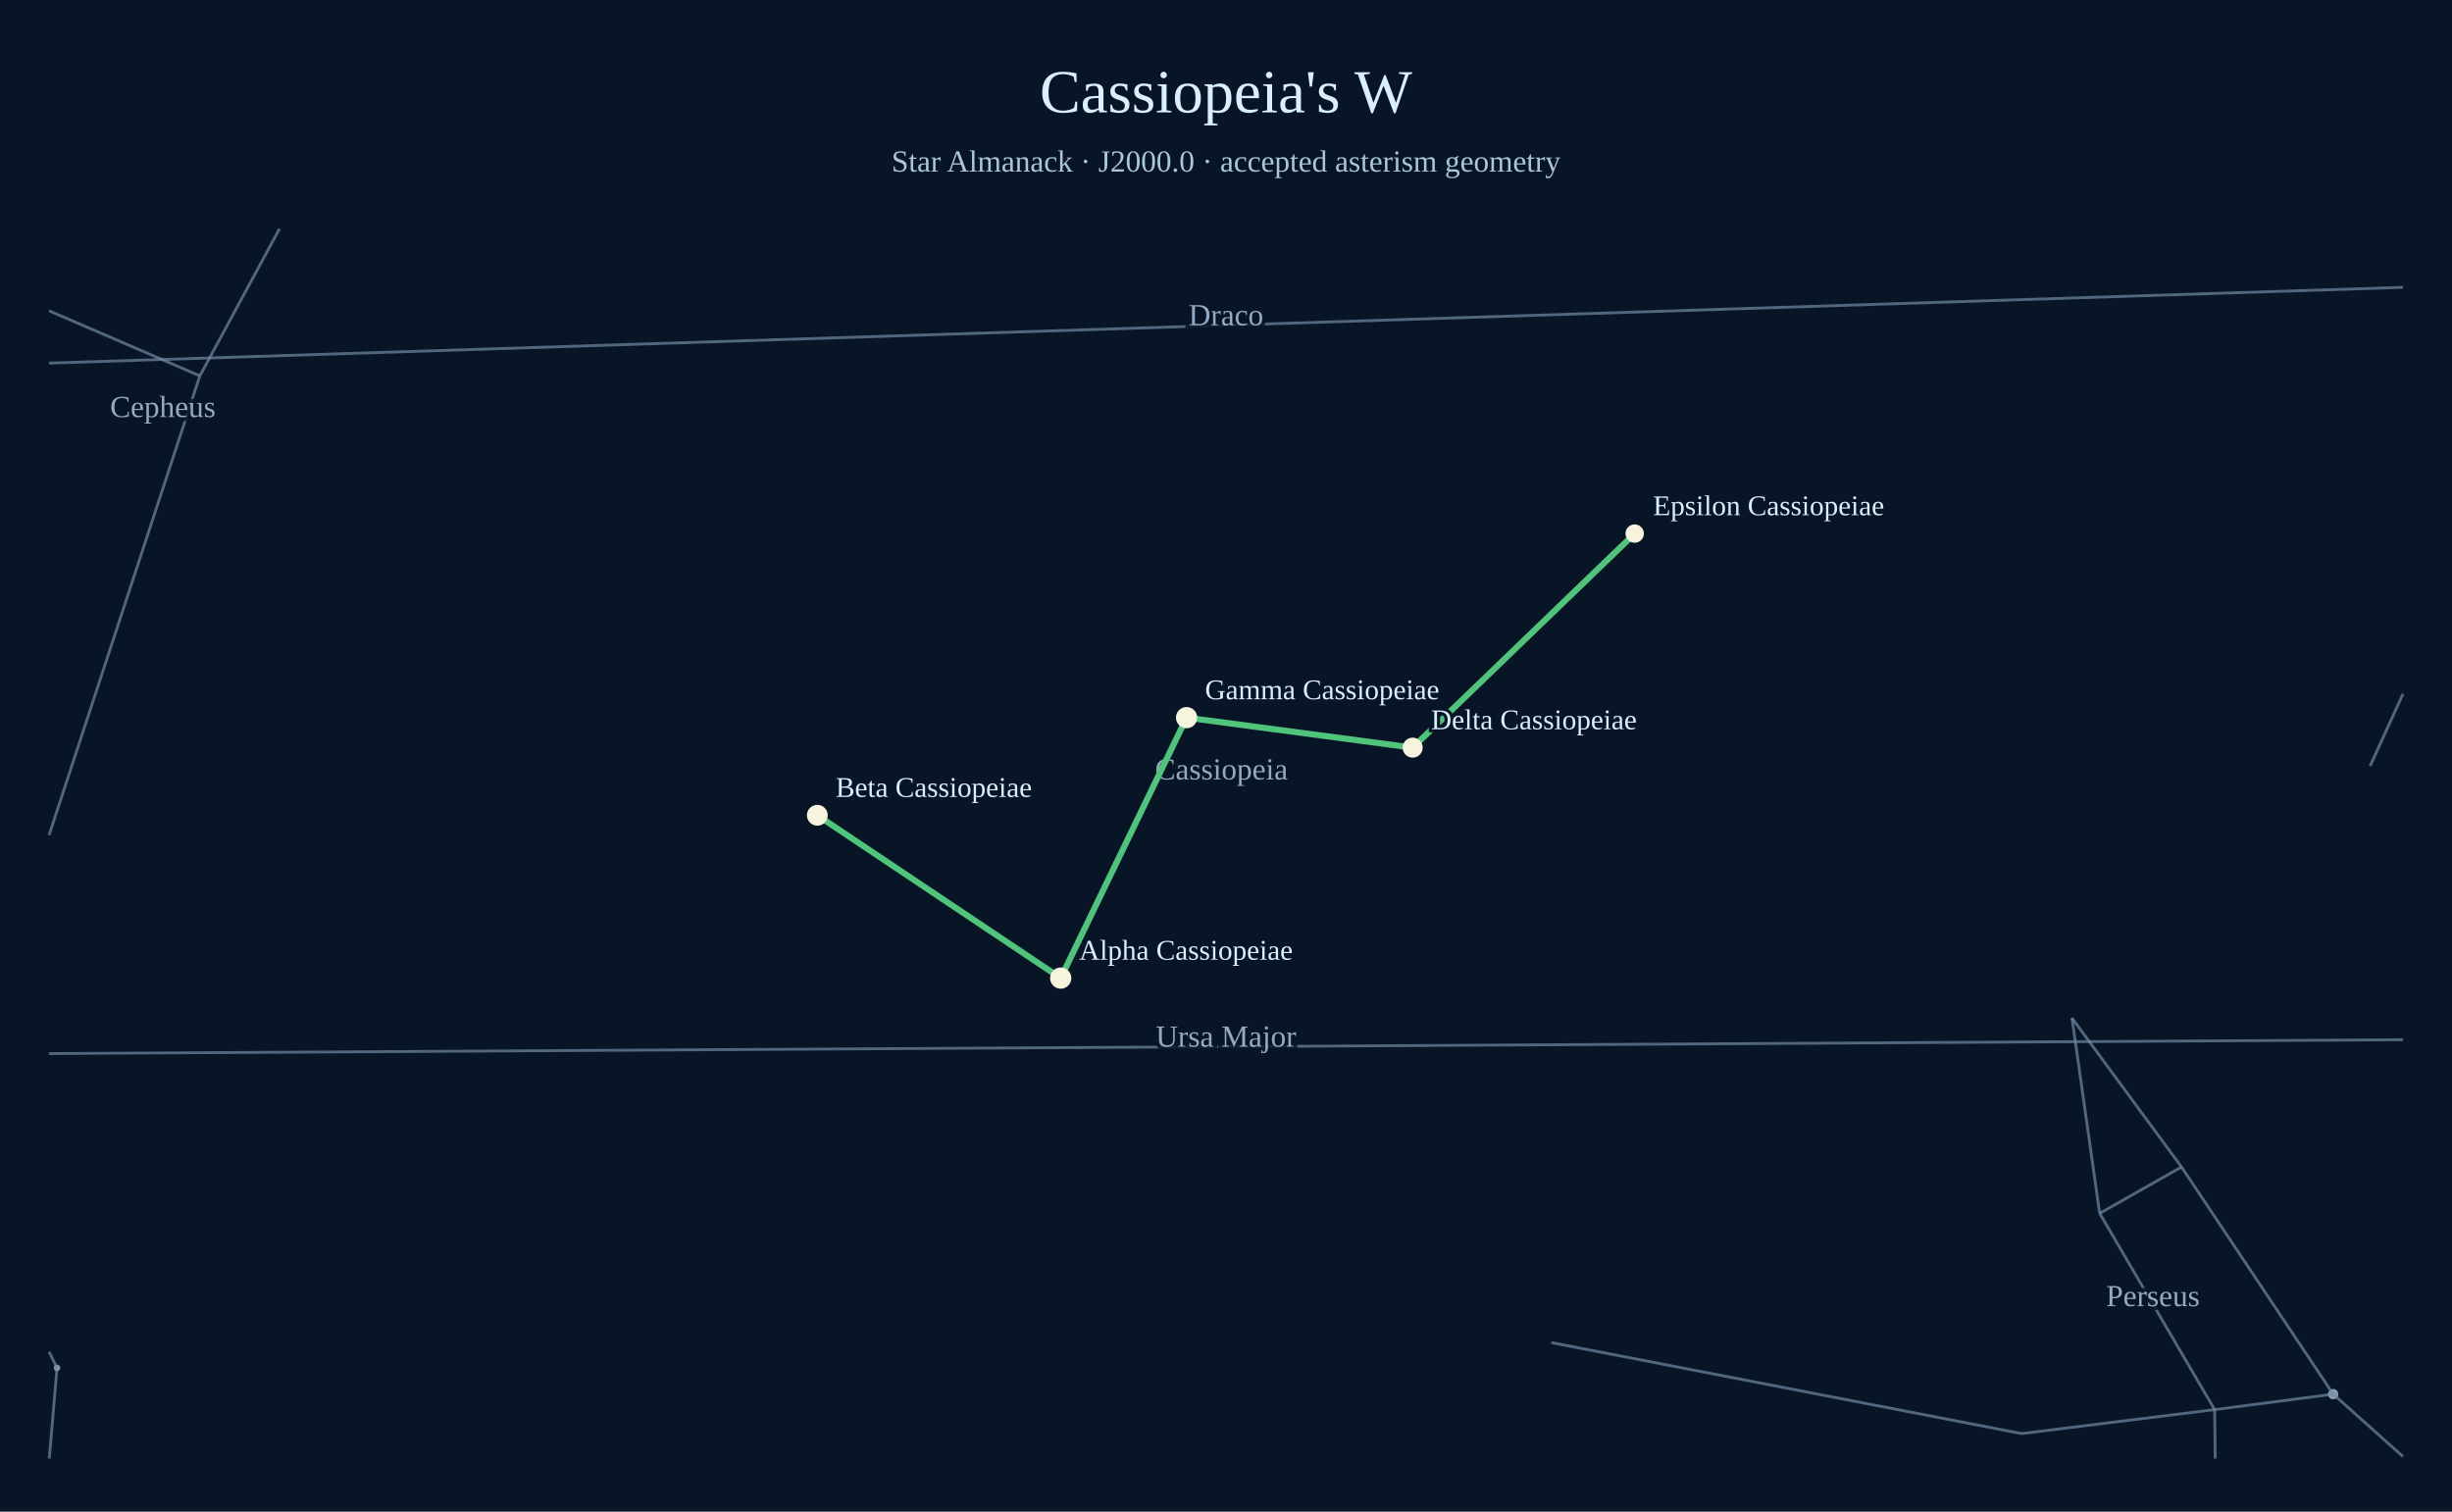
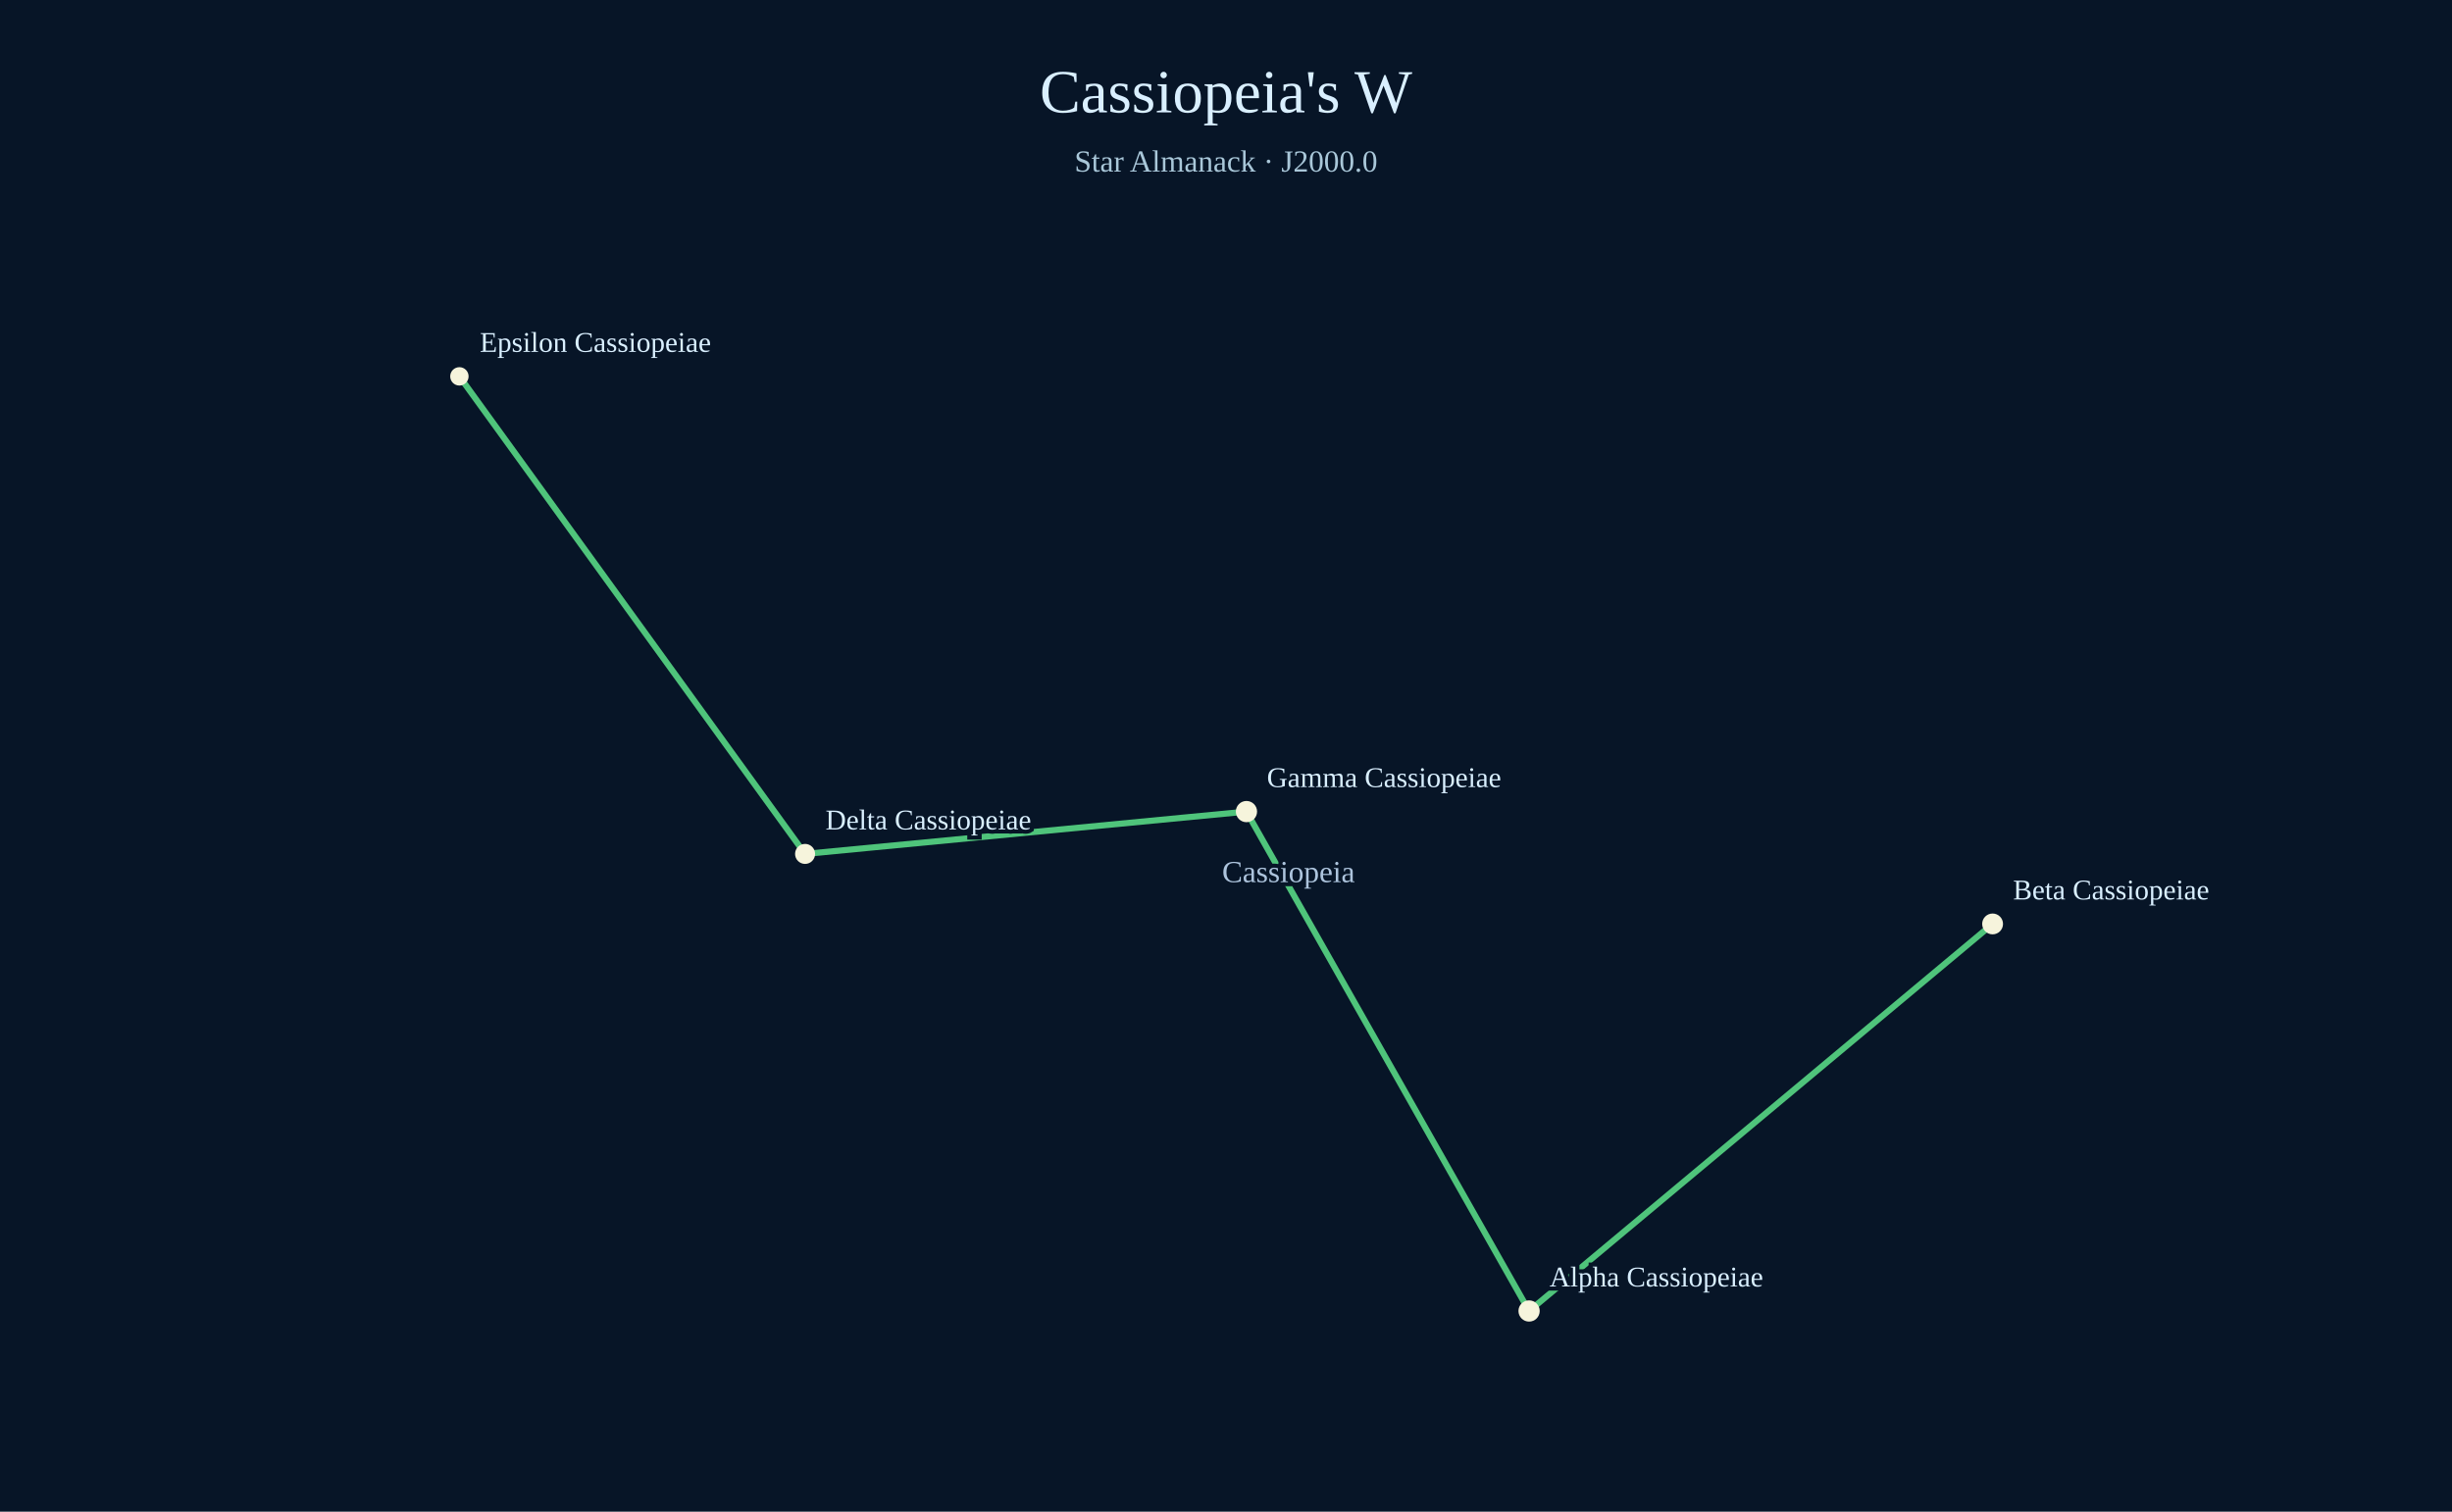
<svg xmlns="http://www.w3.org/2000/svg" width="1200" height="740" viewBox="0 0 1200 740">
  <rect width="1200" height="740" fill="#071527" />
  <text x="600" y="55" text-anchor="middle" font-size="30" fill="#d9efff">Cassiopeia's W</text>
-   <text x="600" y="84" text-anchor="middle" font-size="15" fill="#a9c7d9">Star Almanack · J2000.0 · accepted asterism geometry</text>
-   <circle cx="519.11" cy="478.80" r="2.32" fill="#aabed0" opacity=".78" />
-   <circle cx="400.00" cy="399.10" r="2.31" fill="#aabed0" opacity=".78" />
-   <circle cx="27.90" cy="669.62" r="1.60" fill="#aabed0" opacity=".78" />
-   <circle cx="1141.86" cy="682.48" r="2.54" fill="#aabed0" opacity=".78" />
-   <line x1="1176.00" y1="339.70" x2="1159.90" y2="374.98" stroke="#738ca7" stroke-width="1.4" opacity=".68" />
-   <line x1="800.00" y1="261.20" x2="691.35" y2="365.99" stroke="#738ca7" stroke-width="1.4" opacity=".68" />
-   <line x1="691.35" y1="365.99" x2="580.71" y2="351.30" stroke="#738ca7" stroke-width="1.4" opacity=".68" />
-   <line x1="580.71" y1="351.30" x2="519.11" y2="478.80" stroke="#738ca7" stroke-width="1.4" opacity=".68" />
-   <line x1="519.11" y1="478.80" x2="400.00" y2="399.10" stroke="#738ca7" stroke-width="1.4" opacity=".68" />
-   <text x="597.79" y="381.56" text-anchor="middle" font-size="15" fill="#adc4dd" opacity=".85" paint-order="stroke" stroke="#071527" stroke-width="4">Cassiopeia</text>
-   <line x1="24.00" y1="408.85" x2="97.81" y2="184.00" stroke="#738ca7" stroke-width="1.4" opacity=".68" />
-   <line x1="97.81" y1="184.00" x2="24.00" y2="152.13" stroke="#738ca7" stroke-width="1.4" opacity=".68" />
-   <line x1="97.81" y1="184.00" x2="136.79" y2="112.00" stroke="#738ca7" stroke-width="1.4" opacity=".68" />
-   <text x="79.70" y="204.16" text-anchor="middle" font-size="15" fill="#adc4dd" opacity=".85" paint-order="stroke" stroke="#071527" stroke-width="4">Cepheus</text>
-   <line x1="24.00" y1="177.75" x2="1176.00" y2="140.66" stroke="#738ca7" stroke-width="1.4" opacity=".68" />
-   <text x="600.00" y="159.21" text-anchor="middle" font-size="15" fill="#adc4dd" opacity=".85" paint-order="stroke" stroke="#071527" stroke-width="4">Draco</text>
-   <line x1="24.12" y1="714.00" x2="27.90" y2="669.62" stroke="#738ca7" stroke-width="1.4" opacity=".68" />
-   <line x1="27.90" y1="669.62" x2="24.00" y2="661.74" stroke="#738ca7" stroke-width="1.4" opacity=".68" />
-   <line x1="1084.11" y1="714.00" x2="1083.84" y2="690.04" stroke="#738ca7" stroke-width="1.4" opacity=".68" />
-   <line x1="1083.84" y1="690.04" x2="989.33" y2="701.78" stroke="#738ca7" stroke-width="1.4" opacity=".68" />
-   <line x1="989.33" y1="701.78" x2="759.19" y2="657.23" stroke="#738ca7" stroke-width="1.4" opacity=".68" />
-   <line x1="1176.00" y1="713.02" x2="1141.86" y2="682.48" stroke="#738ca7" stroke-width="1.4" opacity=".68" />
-   <line x1="1141.86" y1="682.48" x2="1083.84" y2="690.04" stroke="#738ca7" stroke-width="1.4" opacity=".68" />
-   <line x1="1083.84" y1="690.04" x2="1027.57" y2="593.96" stroke="#738ca7" stroke-width="1.4" opacity=".68" />
-   <line x1="1027.57" y1="593.96" x2="1014.03" y2="498.38" stroke="#738ca7" stroke-width="1.4" opacity=".68" />
-   <line x1="1014.03" y1="498.38" x2="1067.63" y2="571.27" stroke="#738ca7" stroke-width="1.4" opacity=".68" />
-   <line x1="1067.63" y1="571.27" x2="1027.57" y2="593.96" stroke="#738ca7" stroke-width="1.4" opacity=".68" />
-   <line x1="1067.63" y1="571.27" x2="1141.86" y2="682.48" stroke="#738ca7" stroke-width="1.4" opacity=".68" />
-   <text x="1053.63" y="639.39" text-anchor="middle" font-size="15" fill="#adc4dd" opacity=".85" paint-order="stroke" stroke="#071527" stroke-width="4">Perseus</text>
-   <line x1="24.00" y1="515.75" x2="1176.00" y2="508.97" stroke="#738ca7" stroke-width="1.4" opacity=".68" />
-   <text x="600.00" y="512.36" text-anchor="middle" font-size="15" fill="#adc4dd" opacity=".85" paint-order="stroke" stroke="#071527" stroke-width="4">Ursa Major</text>
-   <line x1="400.00" y1="399.10" x2="519.11" y2="478.80" stroke="#4fc47b" stroke-width="3" />
-   <line x1="519.11" y1="478.80" x2="580.71" y2="351.30" stroke="#4fc47b" stroke-width="3" />
-   <line x1="580.71" y1="351.30" x2="691.35" y2="365.99" stroke="#4fc47b" stroke-width="3" />
-   <line x1="691.35" y1="365.99" x2="800.00" y2="261.20" stroke="#4fc47b" stroke-width="3" />
-   <circle cx="519.11" cy="478.80" r="5.2" fill="#f6f4dc" />
-   <text x="528.11" y="469.80" fill="#d9efff" font-size="14" paint-order="stroke" stroke="#071527" stroke-width="3">Alpha Cassiopeiae</text>
-   <circle cx="400.00" cy="399.10" r="5.1" fill="#f6f4dc" />
-   <text x="409.00" y="390.10" fill="#d9efff" font-size="14" paint-order="stroke" stroke="#071527" stroke-width="3">Beta Cassiopeiae</text>
-   <circle cx="580.71" cy="351.30" r="5.2" fill="#f6f4dc" />
-   <text x="589.71" y="342.30" fill="#d9efff" font-size="14" paint-order="stroke" stroke="#071527" stroke-width="3">Gamma Cassiopeiae</text>
-   <circle cx="691.35" cy="365.99" r="4.9" fill="#f6f4dc" />
-   <text x="700.35" y="356.99" fill="#d9efff" font-size="14" paint-order="stroke" stroke="#071527" stroke-width="3">Delta Cassiopeiae</text>
-   <circle cx="800.00" cy="261.20" r="4.5" fill="#f6f4dc" />
-   <text x="809.00" y="252.20" fill="#d9efff" font-size="14" paint-order="stroke" stroke="#071527" stroke-width="3">Epsilon Cassiopeiae</text>
+   <text x="600" y="84" text-anchor="middle" font-size="15" fill="#a9c7d9">Star Almanack · J2000.0</text>
+   <defs>
+     <clipPath id="sky-window">
+       <rect x="24" y="112" width="1152" height="602" />
+     </clipPath>
+   </defs>
+   <g clip-path="url(#sky-window)">
+     <circle cx="748.33" cy="641.76" r="2.32" fill="#aabed0" opacity=".9" />
+     <circle cx="975.17" cy="452.29" r="2.31" fill="#aabed0" opacity=".9" />
+     <circle cx="224.83" cy="184.24" r="1.79" fill="#aabed0" opacity=".9" />
+     <circle cx="394.00" cy="418.01" r="2.12" fill="#aabed0" opacity=".9" />
+     <circle cx="610.01" cy="397.29" r="2.37" fill="#aabed0" opacity=".9" />
+     <line x1="224.83" y1="184.24" x2="394.00" y2="418.01" stroke="#738ca7" stroke-width="1.4" opacity=".68" />
+     <line x1="394.00" y1="418.01" x2="610.01" y2="397.29" stroke="#738ca7" stroke-width="1.4" opacity=".68" />
+     <line x1="610.01" y1="397.29" x2="748.33" y2="641.76" stroke="#738ca7" stroke-width="1.4" opacity=".68" />
+     <line x1="748.33" y1="641.76" x2="975.17" y2="452.29" stroke="#738ca7" stroke-width="1.4" opacity=".68" />
+     <line class="asterism" x1="975.17" y1="452.29" x2="748.33" y2="641.76" stroke="#4fc47b" stroke-width="3" />
+     <line class="asterism" x1="748.33" y1="641.76" x2="610.01" y2="397.29" stroke="#4fc47b" stroke-width="3" />
+     <line class="asterism" x1="610.01" y1="397.29" x2="394.00" y2="418.01" stroke="#4fc47b" stroke-width="3" />
+     <line class="asterism" x1="394.00" y1="418.01" x2="224.83" y2="184.24" stroke="#4fc47b" stroke-width="3" />
+     <circle class="member" cx="748.33" cy="641.76" r="5.2" fill="#f6f4dc" />
+     <text x="758.33" y="629.76" font-size="14" fill="#d9efff" paint-order="stroke" stroke="#071527" stroke-width="4">Alpha Cassiopeiae</text>
+     <circle class="member" cx="975.17" cy="452.29" r="5.1" fill="#f6f4dc" />
+     <text x="985.17" y="440.29" font-size="14" fill="#d9efff" paint-order="stroke" stroke="#071527" stroke-width="4">Beta Cassiopeiae</text>
+     <circle class="member" cx="610.01" cy="397.29" r="5.2" fill="#f6f4dc" />
+     <text x="620.01" y="385.29" font-size="14" fill="#d9efff" paint-order="stroke" stroke="#071527" stroke-width="4">Gamma Cassiopeiae</text>
+     <circle class="member" cx="394.00" cy="418.01" r="4.9" fill="#f6f4dc" />
+     <text x="404.00" y="406.01" font-size="14" fill="#d9efff" paint-order="stroke" stroke="#071527" stroke-width="4">Delta Cassiopeiae</text>
+     <circle class="member" cx="224.83" cy="184.24" r="4.5" fill="#f6f4dc" />
+     <text x="234.83" y="172.24" font-size="14" fill="#d9efff" paint-order="stroke" stroke="#071527" stroke-width="4">Epsilon Cassiopeiae</text>
+     <text x="598.09" y="431.83" font-size="15" fill="#adc4dd" paint-order="stroke" stroke="#071527" stroke-width="4">Cassiopeia</text>
+   </g>
</svg>
